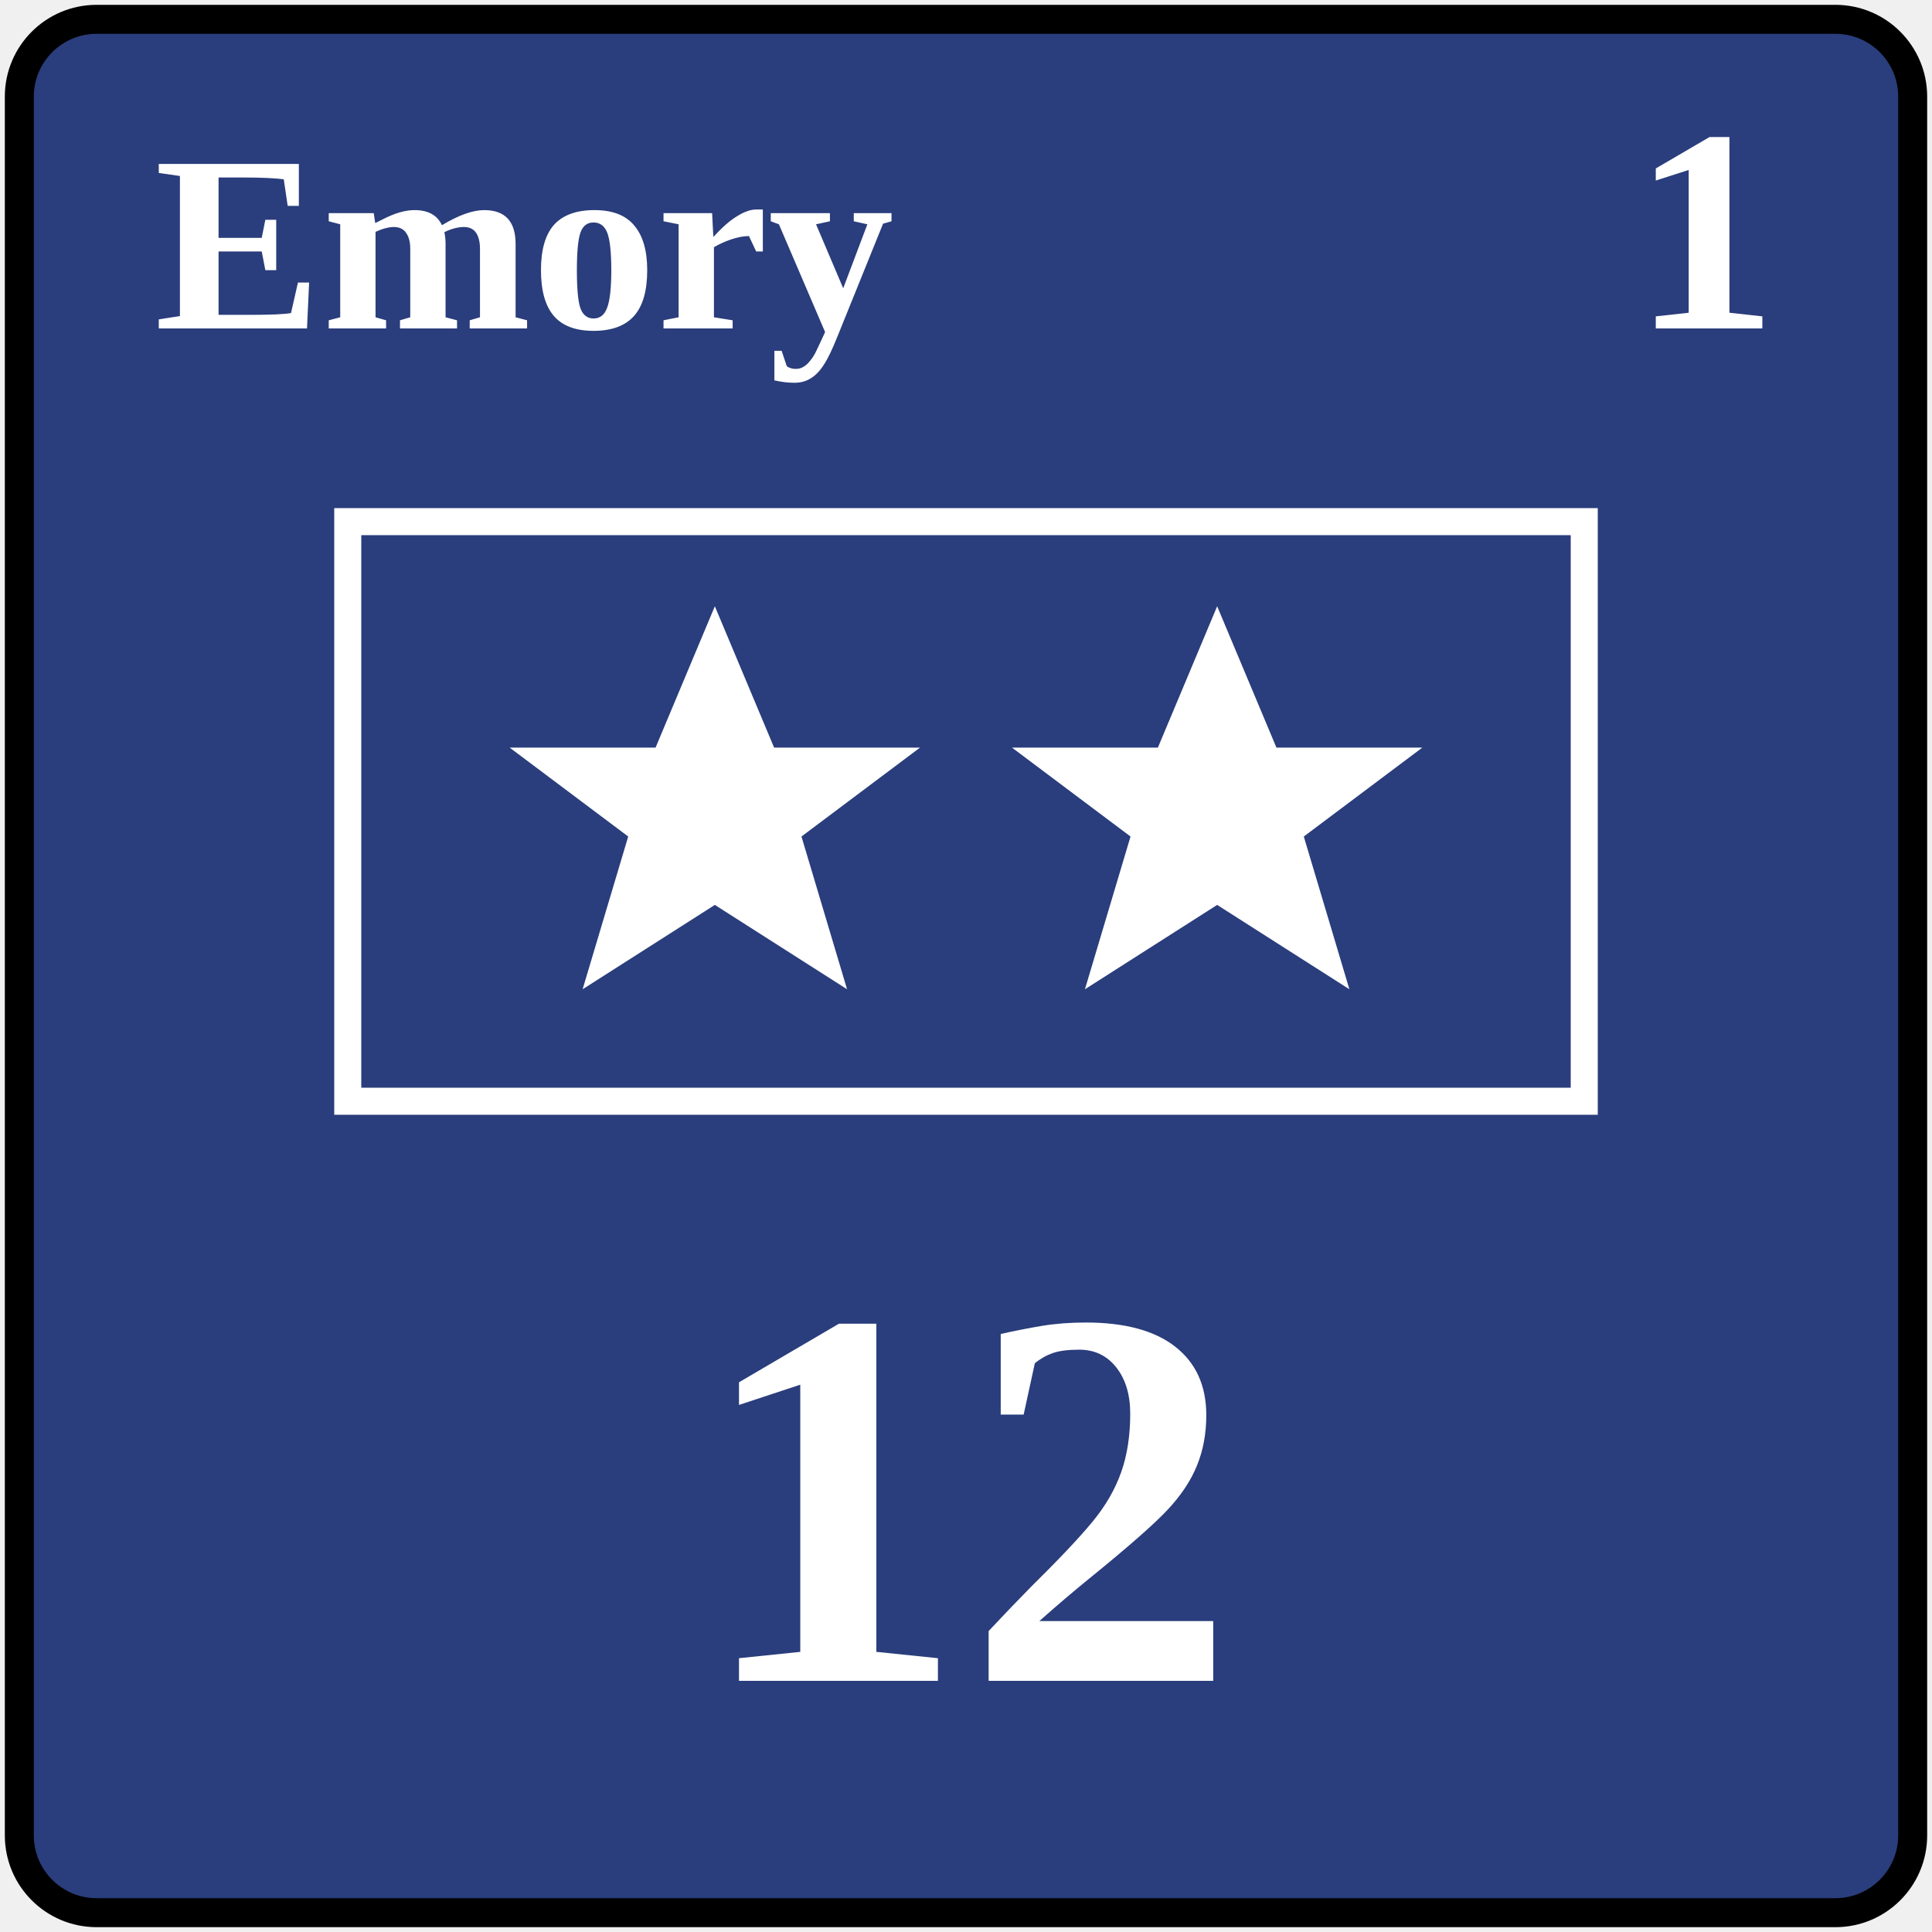
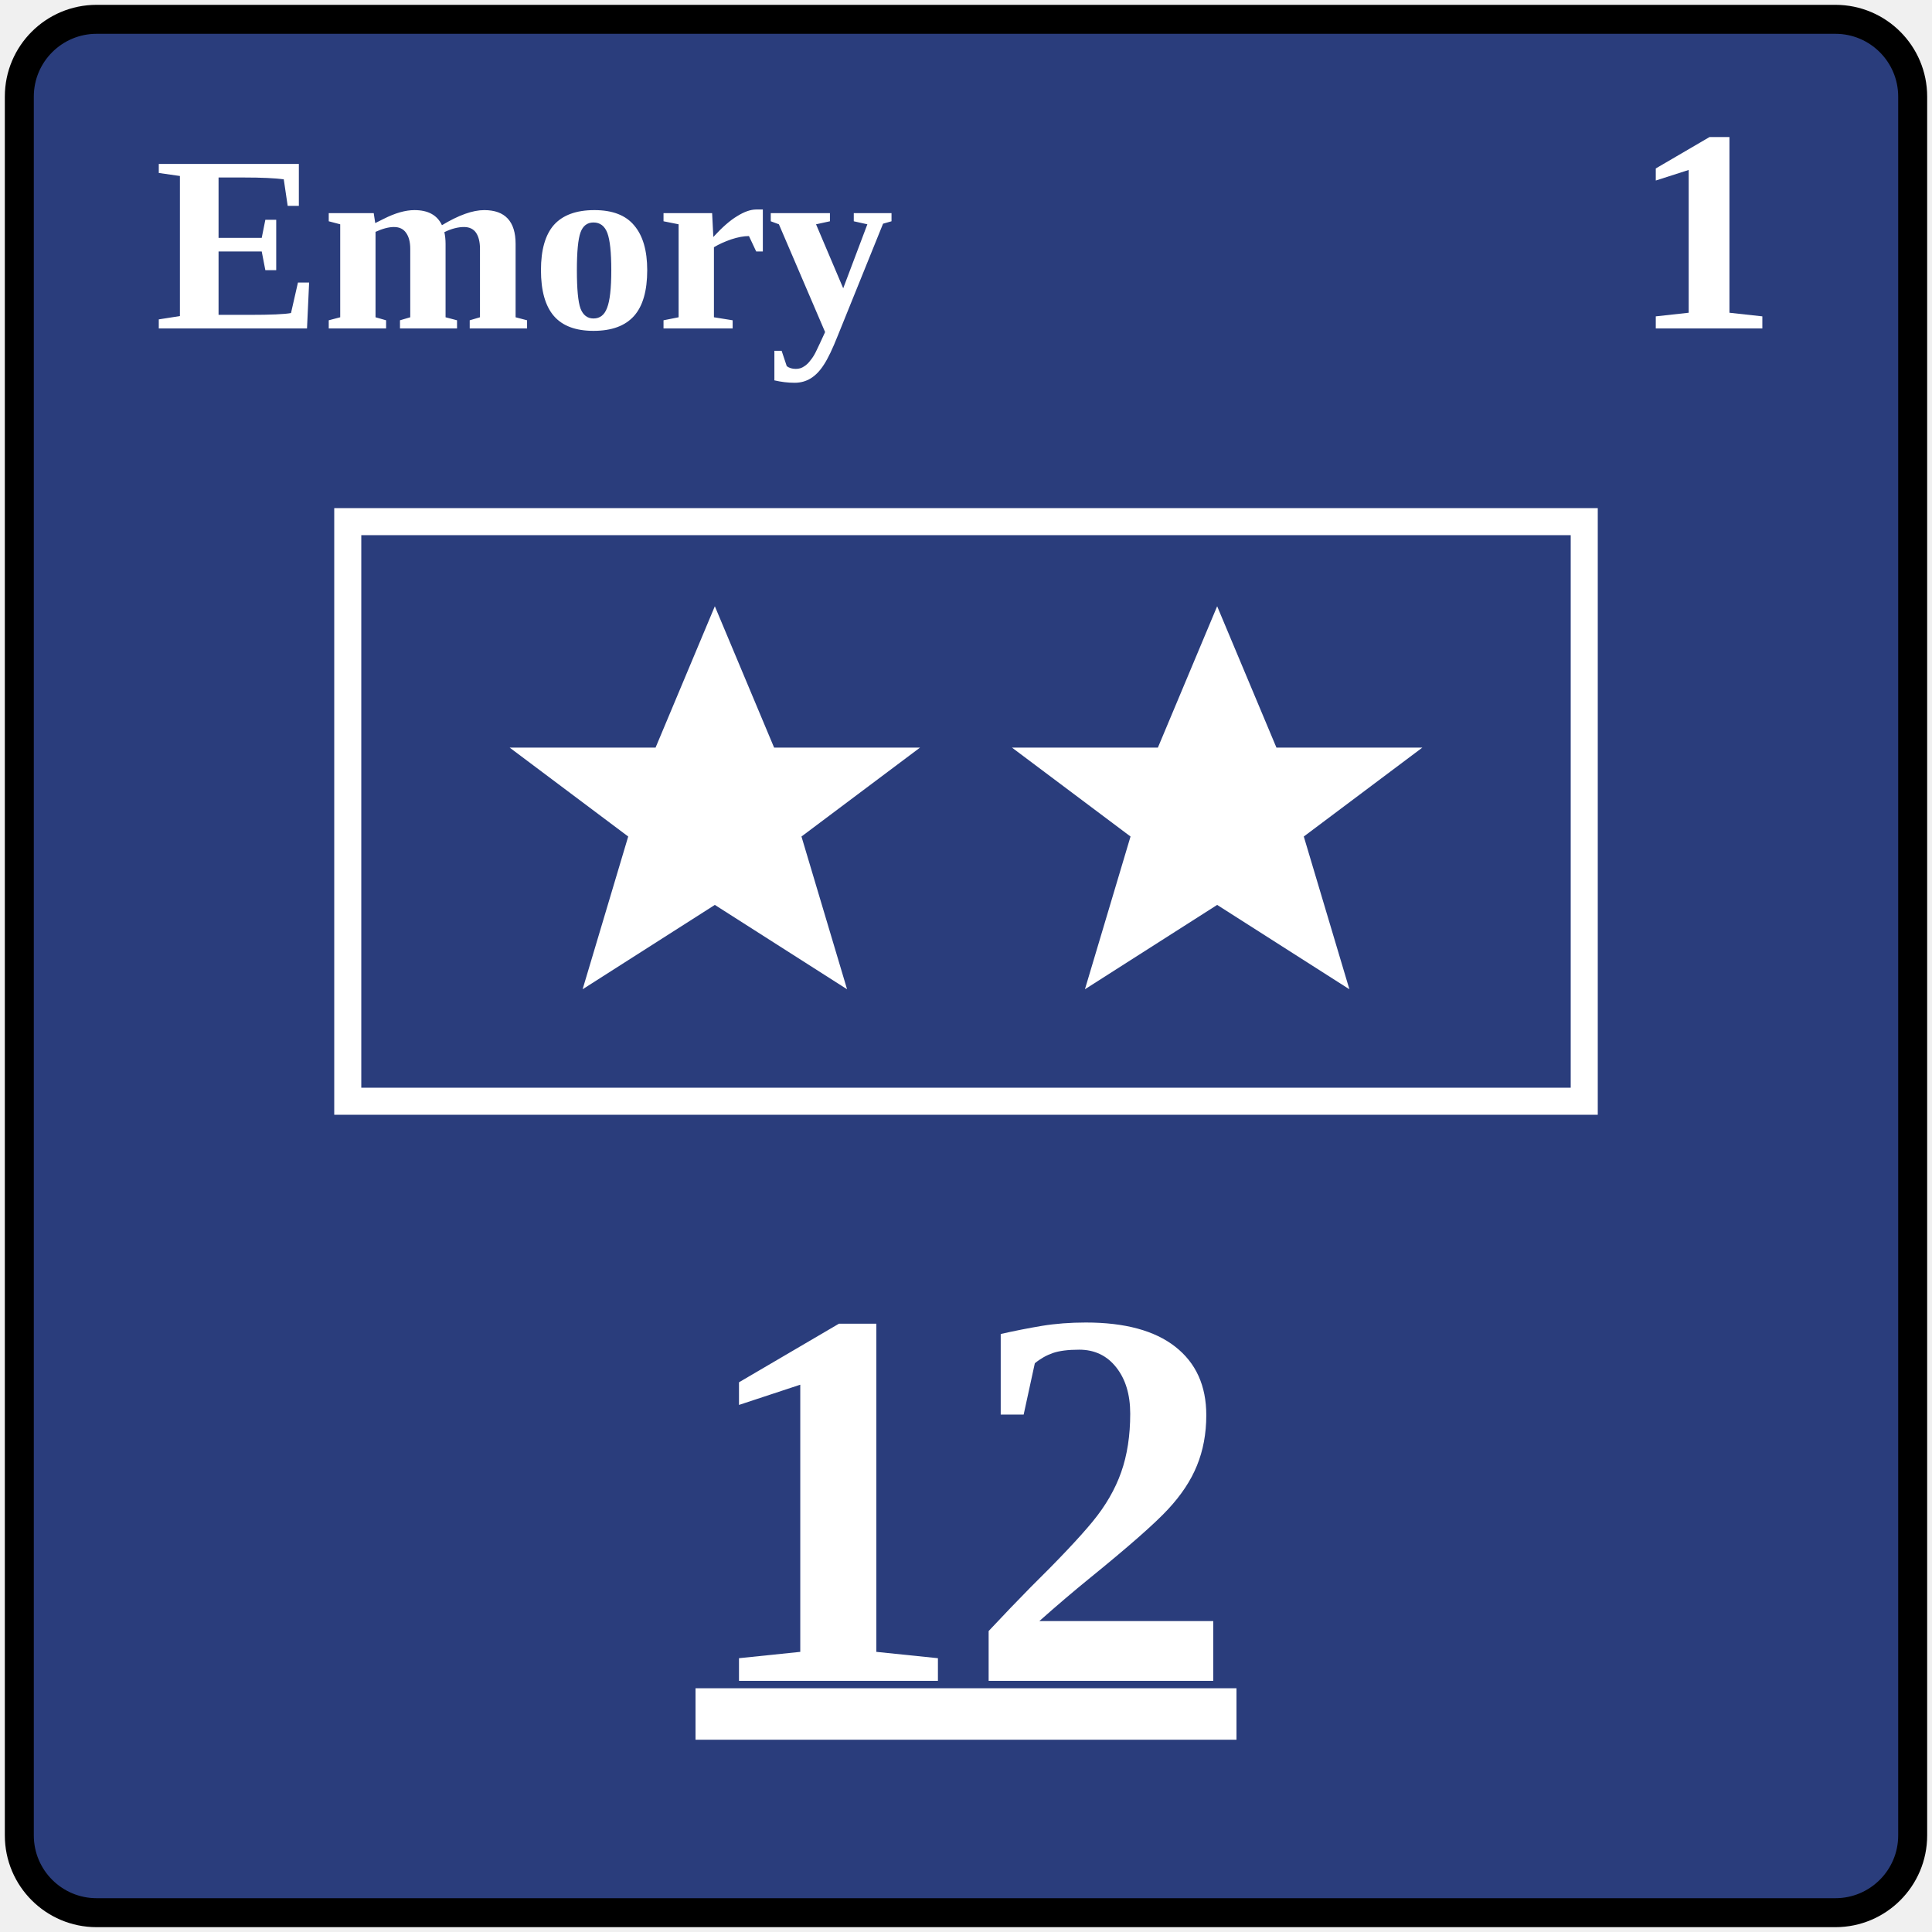
<svg xmlns="http://www.w3.org/2000/svg" width="100" height="100" viewBox="0 0 100 100">
  <defs>
    <polygon id="star" points="0,-9 2.6,-2.8 9,-2.8 3.8,1.1 5.8,7.8 0,4.1 -5.8,7.8 -3.8,1.1 -9,-2.8 -2.6,-2.8" />
  </defs>
  <rect x="1" y="1" width="98" height="98" rx="4" fill="#2a3d7c" stroke="black" stroke-width="1.5" />
  <text x="8" y="17" font-family="Georgia, 'Times New Roman', serif" font-size="13" fill="white" font-weight="700">Emory</text>
  <text x="92" y="17" text-anchor="end" font-family="Georgia, 'Times New Roman', serif" font-size="15" fill="white" font-weight="700">1</text>
  <rect x="18" y="27" width="64" height="30" fill="none" stroke="white" stroke-width="1.4" />
  <g fill="white">
    <use href="#star" transform="translate(37 42) scale(1.18)" />
    <use href="#star" transform="translate(63 42) scale(1.18)" />
  </g>
-   <text x="50" y="87" text-anchor="middle" font-family="Georgia, 'Times New Roman', serif" font-size="28" fill="white" font-weight="700">12</text>
+   <text x="50" y="87" text-anchor="middle" font-family="Georgia, 'Times New Roman', serif" font-size="28" fill="white" font-weight="700" text-decoration="underline">12</text>
</svg>
